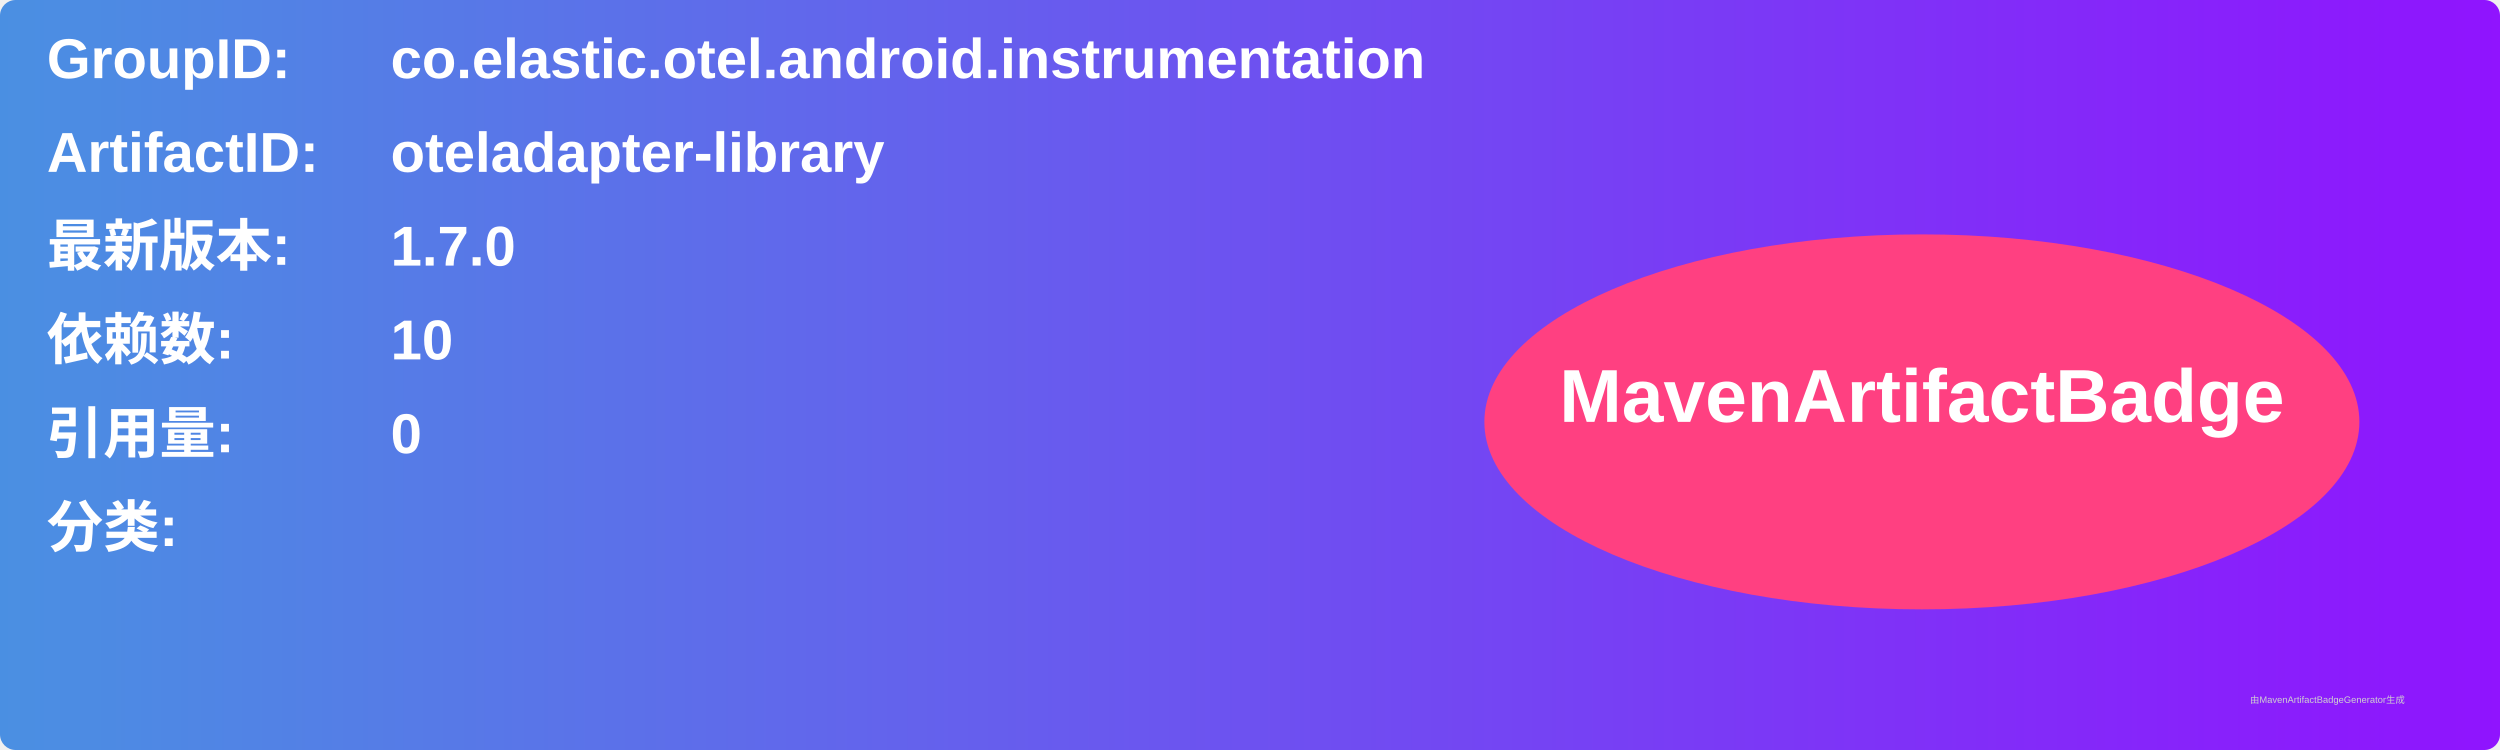
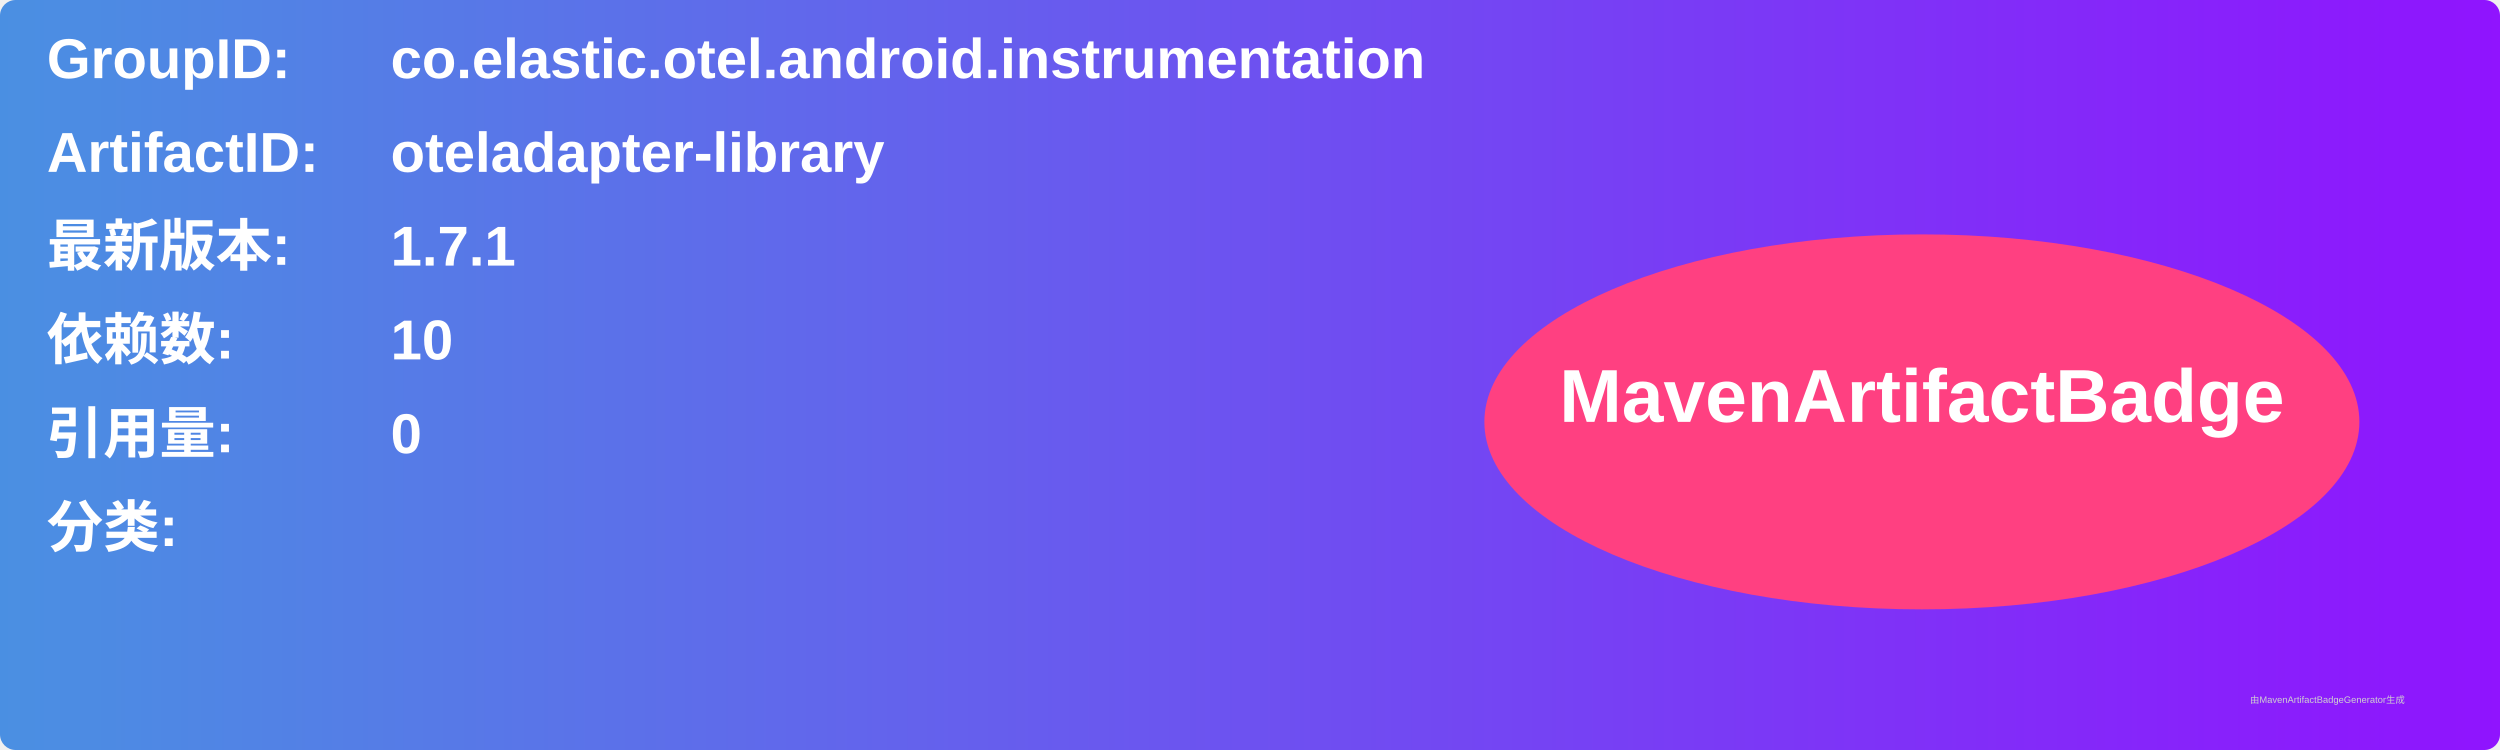
<svg xmlns="http://www.w3.org/2000/svg" width="800" height="240" viewBox="0 0 800 240">
  <linearGradient id="grad" x1="0%" y1="0%" x2="100%" y2="0%">
    <stop offset="0%" stop-color="#4a90e2" />
    <stop offset="100%" stop-color="#9013fe" />
  </linearGradient>
  <rect width="100%" height="100%" rx="5" ry="5" fill="url(#grad)" />
  <g transform="translate(15, 15)">
    <text x="0" y="10" font-family="Arial" font-size="18" fill="white" font-weight="bold" width="260">GroupID:</text>
    <text x="110" y="10" font-family="Arial" font-size="18" fill="white" font-weight="bold" width="460">co.elastic.otel.android.instrumentation</text>
    <text x="0" y="40" font-family="Arial" font-size="18" fill="white" font-weight="bold" width="260">ArtifactID:</text>
    <text x="110" y="40" font-family="Arial" font-size="18" fill="white" font-weight="bold" width="460">oteladapter-library</text>
    <text x="0" y="70" font-family="Arial" font-size="18" fill="white" font-weight="bold">最新版本:</text>
    <text x="110" y="70" font-family="Arial" font-size="18" fill="white" font-weight="bold">
-       <tspan font-weight="bold">1.7.0</tspan>
+       <tspan font-weight="bold">1.7.1</tspan>
    </text>
    <text x="0" y="100" font-family="Arial" font-size="18" fill="white" font-weight="bold">依赖数: </text>
    <text x="110" y="100" font-family="Arial" font-size="18" fill="white">
      <tspan font-weight="bold">10</tspan>
    </text>
    <text x="0" y="130" font-family="Arial" font-size="18" fill="white" font-weight="bold">引用量: </text>
    <text x="110" y="130" font-family="Arial" font-size="18" fill="white">
      <tspan font-weight="bold">0</tspan>
    </text>
    <text x="0" y="160" font-family="Arial" font-size="18" fill="white" font-weight="bold">分类:</text>
    <text x="10" y="190" font-family="Arial" font-size="10" fill="white">
      <tspan font-weight="bold" />
    </text>
    <ellipse cx="600" cy="120" rx="140" ry="60" fill="#ff4081" />
    <text x="600" y="120" text-anchor="middle" font-family="Arial" font-size="24" fill="white" font-weight="bold">MavenArtifactBadge</text>
  </g>
  <text x="720" y="225" font-family="Arial" font-size="3" fill="#d0d0d0">由MavenArtifactBadgeGenerator生成</text>
</svg>
